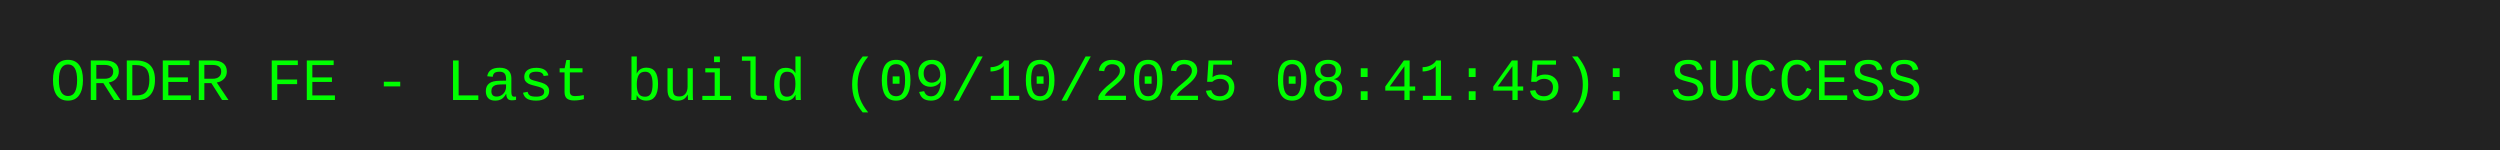
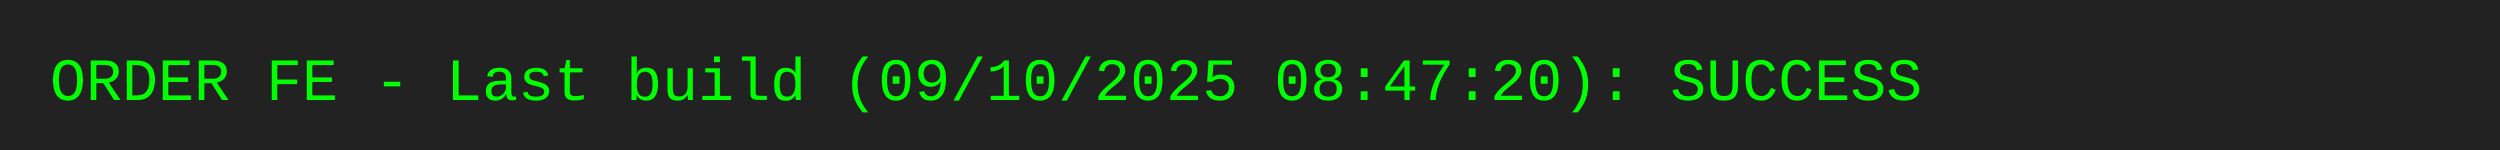
<svg xmlns="http://www.w3.org/2000/svg" width="500" height="30">
  <rect width="500" height="30" fill="#222" />
-   <text x="10" y="20" font-family="Courier New, monospace" font-size="12" fill="#0f0">ORDER FE - Last build (09/10/2025 08:41:45): SUCCESS</text>
+   <text x="10" y="20" font-family="Courier New, monospace" font-size="12" fill="#0f0">ORDER FE - Last build (09/10/2025 08:47:20): SUCCESS</text>
</svg>
